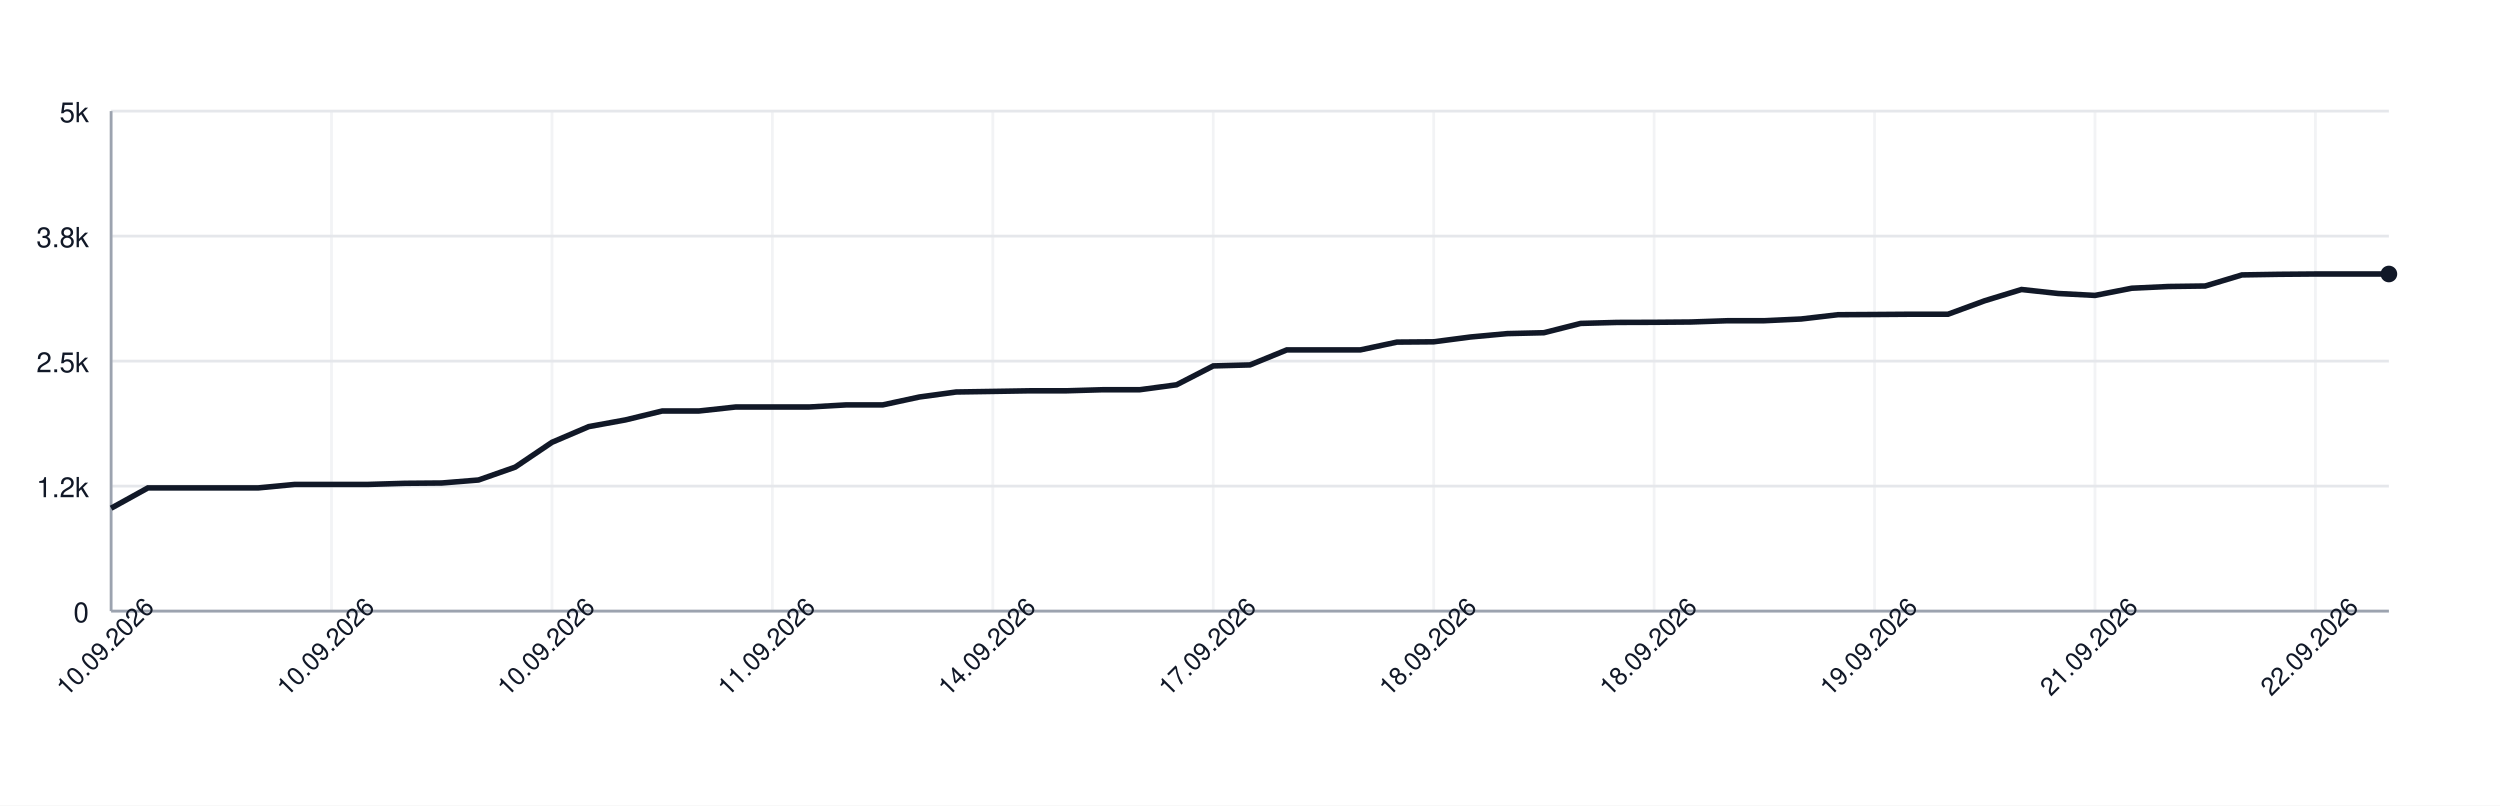
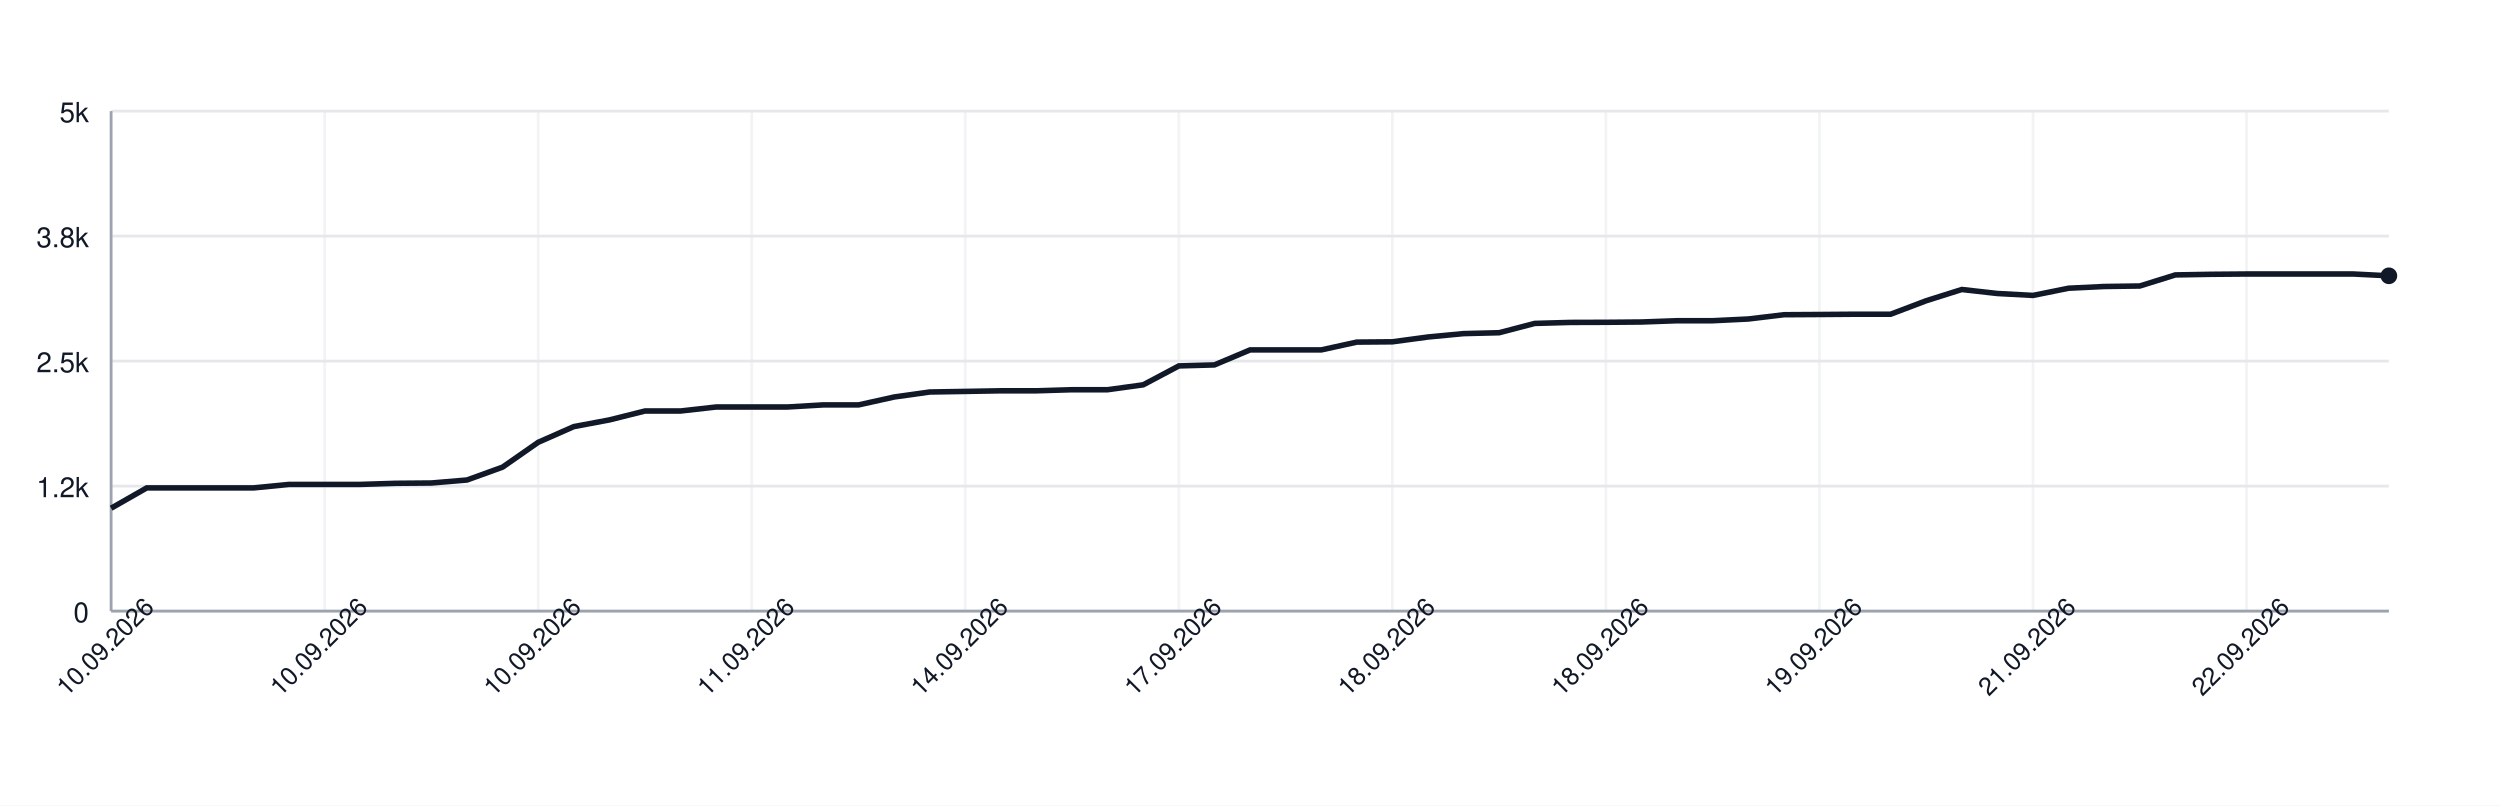
<svg xmlns="http://www.w3.org/2000/svg" width="900" height="290" style="font-family: -apple-system, BlinkMacSystemFont, 'Segoe UI', Helvetica, Arial, sans-serif;">
  <rect width="100%" height="100%" fill="white" />
  <g>
    <line x1="40" y1="220.00" x2="860" y2="220.00" stroke="#e5e7eb" />
    <text x="32" y="224.00" font-size="10" fill="#111827" text-anchor="end">0</text>
    <line x1="40" y1="175.00" x2="860" y2="175.00" stroke="#e5e7eb" />
    <text x="32" y="179.00" font-size="10" fill="#111827" text-anchor="end">1.2k</text>
    <line x1="40" y1="130.00" x2="860" y2="130.00" stroke="#e5e7eb" />
    <text x="32" y="134.00" font-size="10" fill="#111827" text-anchor="end">2.5k</text>
    <line x1="40" y1="85.00" x2="860" y2="85.00" stroke="#e5e7eb" />
    <text x="32" y="89.00" font-size="10" fill="#111827" text-anchor="end">3.8k</text>
    <line x1="40" y1="40.00" x2="860" y2="40.00" stroke="#e5e7eb" />
    <text x="32" y="44.00" font-size="10" fill="#111827" text-anchor="end">5k</text>
    <line x1="40.00" y1="40" x2="40.00" y2="220" stroke="#e5e7eb" opacity="0.5" />
-     <line x1="119.35" y1="40" x2="119.35" y2="220" stroke="#e5e7eb" opacity="0.5" />
-     <line x1="198.71" y1="40" x2="198.71" y2="220" stroke="#e5e7eb" opacity="0.5" />
-     <line x1="278.06" y1="40" x2="278.06" y2="220" stroke="#e5e7eb" opacity="0.5" />
-     <line x1="357.42" y1="40" x2="357.42" y2="220" stroke="#e5e7eb" opacity="0.5" />
-     <line x1="436.77" y1="40" x2="436.77" y2="220" stroke="#e5e7eb" opacity="0.5" />
-     <line x1="516.13" y1="40" x2="516.13" y2="220" stroke="#e5e7eb" opacity="0.5" />
-     <line x1="595.48" y1="40" x2="595.48" y2="220" stroke="#e5e7eb" opacity="0.5" />
-     <line x1="674.84" y1="40" x2="674.84" y2="220" stroke="#e5e7eb" opacity="0.5" />
-     <line x1="754.19" y1="40" x2="754.19" y2="220" stroke="#e5e7eb" opacity="0.5" />
-     <line x1="833.55" y1="40" x2="833.55" y2="220" stroke="#e5e7eb" opacity="0.5" />
+     <line x1="116.88" y1="40" x2="116.88" y2="220" stroke="#e5e7eb" opacity="0.5" />
+     <line x1="193.75" y1="40" x2="193.75" y2="220" stroke="#e5e7eb" opacity="0.5" />
+     <line x1="270.62" y1="40" x2="270.62" y2="220" stroke="#e5e7eb" opacity="0.5" />
+     <line x1="347.50" y1="40" x2="347.50" y2="220" stroke="#e5e7eb" opacity="0.5" />
+     <line x1="424.38" y1="40" x2="424.38" y2="220" stroke="#e5e7eb" opacity="0.5" />
+     <line x1="501.25" y1="40" x2="501.25" y2="220" stroke="#e5e7eb" opacity="0.5" />
+     <line x1="578.12" y1="40" x2="578.12" y2="220" stroke="#e5e7eb" opacity="0.5" />
+     <line x1="655.00" y1="40" x2="655.00" y2="220" stroke="#e5e7eb" opacity="0.5" />
+     <line x1="731.88" y1="40" x2="731.88" y2="220" stroke="#e5e7eb" opacity="0.5" />
+     <line x1="808.75" y1="40" x2="808.75" y2="220" stroke="#e5e7eb" opacity="0.5" />
    <line x1="40" y1="220" x2="860" y2="220" stroke="#9ca3af" />
    <line x1="40" y1="40" x2="40" y2="220" stroke="#9ca3af" />
-     <path d="M 40.00 182.96 L 53.23 175.65 L 66.45 175.65 L 79.68 175.65 L 92.90 175.65 L 106.13 174.39 L 119.35 174.39 L 132.58 174.39 L 145.81 173.99 L 159.03 173.88 L 172.26 172.80 L 185.48 168.16 L 198.71 159.23 L 211.94 153.58 L 225.16 151.17 L 238.39 147.96 L 251.61 147.96 L 264.84 146.52 L 278.06 146.52 L 291.29 146.52 L 304.52 145.77 L 317.74 145.77 L 330.97 142.92 L 344.19 141.12 L 357.42 140.91 L 370.65 140.69 L 383.87 140.69 L 397.10 140.30 L 410.32 140.30 L 423.55 138.53 L 436.77 131.73 L 450.00 131.37 L 463.23 125.97 L 476.45 125.97 L 489.68 125.97 L 502.90 123.16 L 516.13 123.05 L 529.35 121.32 L 542.58 120.10 L 555.81 119.78 L 569.03 116.43 L 582.26 116.07 L 595.48 116.03 L 608.71 115.92 L 621.94 115.46 L 635.16 115.46 L 648.39 114.84 L 661.61 113.30 L 674.84 113.22 L 688.06 113.12 L 701.29 113.12 L 714.52 108.26 L 727.74 104.22 L 740.97 105.66 L 754.19 106.35 L 767.42 103.76 L 780.65 103.14 L 793.87 102.96 L 807.10 98.97 L 820.32 98.75 L 833.55 98.64 L 846.77 98.64 L 860.00 98.64" fill="none" stroke="#111827" stroke-width="2" />
-     <circle cx="860.00" cy="98.64" r="3" fill="#111827" />
+     <path d="M 40.00 182.96 L 52.81 175.65 L 65.62 175.65 L 78.44 175.65 L 91.25 175.65 L 104.06 174.39 L 116.88 174.39 L 129.69 174.39 L 142.50 173.99 L 155.31 173.88 L 168.12 172.80 L 180.94 168.16 L 193.75 159.23 L 206.56 153.58 L 219.38 151.17 L 232.19 147.96 L 245.00 147.96 L 257.81 146.52 L 270.62 146.52 L 283.44 146.52 L 296.25 145.77 L 309.06 145.77 L 321.88 142.92 L 334.69 141.12 L 347.50 140.91 L 360.31 140.69 L 373.12 140.69 L 385.94 140.30 L 398.75 140.30 L 411.56 138.53 L 424.38 131.73 L 437.19 131.37 L 450.00 125.97 L 462.81 125.97 L 475.62 125.97 L 488.44 123.16 L 501.25 123.05 L 514.06 121.32 L 526.88 120.10 L 539.69 119.78 L 552.50 116.43 L 565.31 116.07 L 578.12 116.03 L 590.94 115.92 L 603.75 115.46 L 616.56 115.46 L 629.38 114.84 L 642.19 113.30 L 655.00 113.22 L 667.81 113.12 L 680.62 113.12 L 693.44 108.26 L 706.25 104.22 L 719.06 105.66 L 731.88 106.35 L 744.69 103.76 L 757.50 103.14 L 770.31 102.96 L 783.12 98.97 L 795.94 98.75 L 808.75 98.64 L 821.56 98.64 L 834.38 98.64 L 847.19 98.64 L 860.00 99.29" fill="none" stroke="#111827" stroke-width="2" />
+     <circle cx="860.00" cy="99.29" r="3" fill="#111827" />
    <text x="40.00" y="235.00" font-size="9" fill="#111827" text-anchor="middle" transform="rotate(-45 40.00 235.00)">10.09.2026</text>
-     <text x="119.35" y="235.00" font-size="9" fill="#111827" text-anchor="middle" transform="rotate(-45 119.35 235.00)">10.09.2026</text>
-     <text x="198.71" y="235.00" font-size="9" fill="#111827" text-anchor="middle" transform="rotate(-45 198.71 235.00)">10.09.2026</text>
-     <text x="278.06" y="235.00" font-size="9" fill="#111827" text-anchor="middle" transform="rotate(-45 278.06 235.00)">11.09.2026</text>
-     <text x="357.42" y="235.00" font-size="9" fill="#111827" text-anchor="middle" transform="rotate(-45 357.42 235.00)">14.09.2026</text>
-     <text x="436.77" y="235.00" font-size="9" fill="#111827" text-anchor="middle" transform="rotate(-45 436.77 235.00)">17.09.2026</text>
-     <text x="516.13" y="235.00" font-size="9" fill="#111827" text-anchor="middle" transform="rotate(-45 516.13 235.00)">18.09.2026</text>
-     <text x="595.48" y="235.00" font-size="9" fill="#111827" text-anchor="middle" transform="rotate(-45 595.48 235.00)">18.09.2026</text>
-     <text x="674.84" y="235.00" font-size="9" fill="#111827" text-anchor="middle" transform="rotate(-45 674.84 235.00)">19.09.2026</text>
-     <text x="754.19" y="235.00" font-size="9" fill="#111827" text-anchor="middle" transform="rotate(-45 754.19 235.00)">21.09.2026</text>
-     <text x="833.55" y="235.00" font-size="9" fill="#111827" text-anchor="middle" transform="rotate(-45 833.55 235.00)">22.09.2026</text>
+     <text x="116.88" y="235.00" font-size="9" fill="#111827" text-anchor="middle" transform="rotate(-45 116.88 235.00)">10.09.2026</text>
+     <text x="193.75" y="235.00" font-size="9" fill="#111827" text-anchor="middle" transform="rotate(-45 193.75 235.00)">10.09.2026</text>
+     <text x="270.62" y="235.00" font-size="9" fill="#111827" text-anchor="middle" transform="rotate(-45 270.62 235.00)">11.09.2026</text>
+     <text x="347.50" y="235.00" font-size="9" fill="#111827" text-anchor="middle" transform="rotate(-45 347.50 235.00)">14.09.2026</text>
+     <text x="424.38" y="235.00" font-size="9" fill="#111827" text-anchor="middle" transform="rotate(-45 424.38 235.00)">17.09.2026</text>
+     <text x="501.25" y="235.00" font-size="9" fill="#111827" text-anchor="middle" transform="rotate(-45 501.25 235.00)">18.09.2026</text>
+     <text x="578.12" y="235.00" font-size="9" fill="#111827" text-anchor="middle" transform="rotate(-45 578.12 235.00)">18.09.2026</text>
+     <text x="655.00" y="235.00" font-size="9" fill="#111827" text-anchor="middle" transform="rotate(-45 655.00 235.00)">19.09.2026</text>
+     <text x="731.88" y="235.00" font-size="9" fill="#111827" text-anchor="middle" transform="rotate(-45 731.88 235.00)">21.09.2026</text>
+     <text x="808.75" y="235.00" font-size="9" fill="#111827" text-anchor="middle" transform="rotate(-45 808.75 235.00)">22.09.2026</text>
  </g>
</svg>
